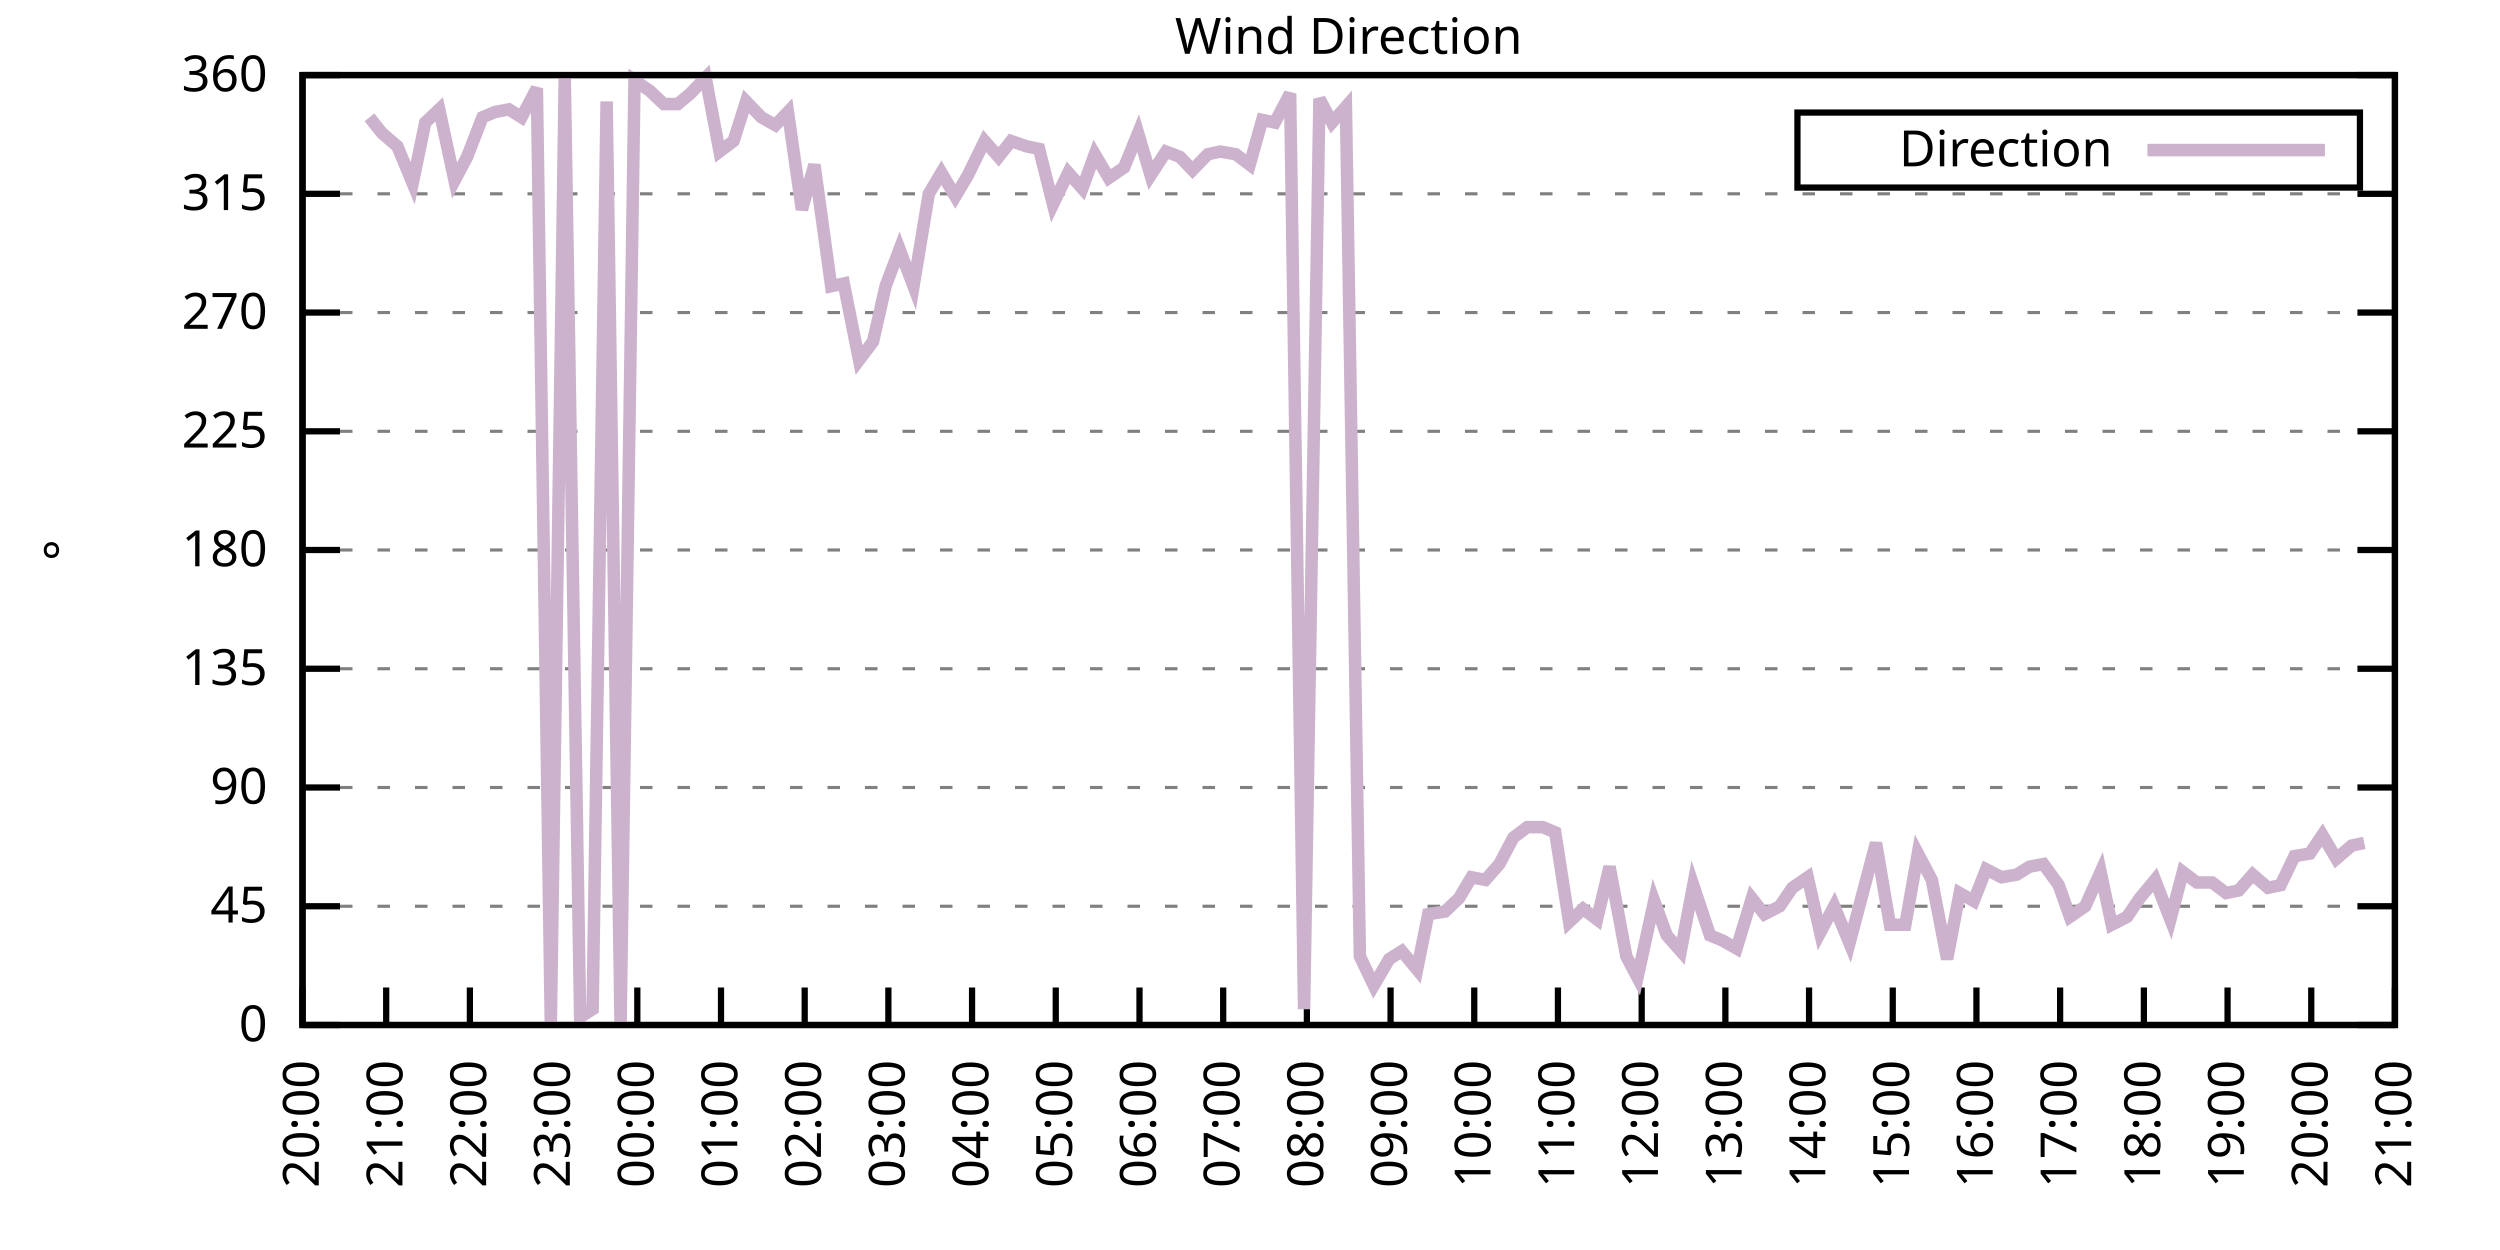
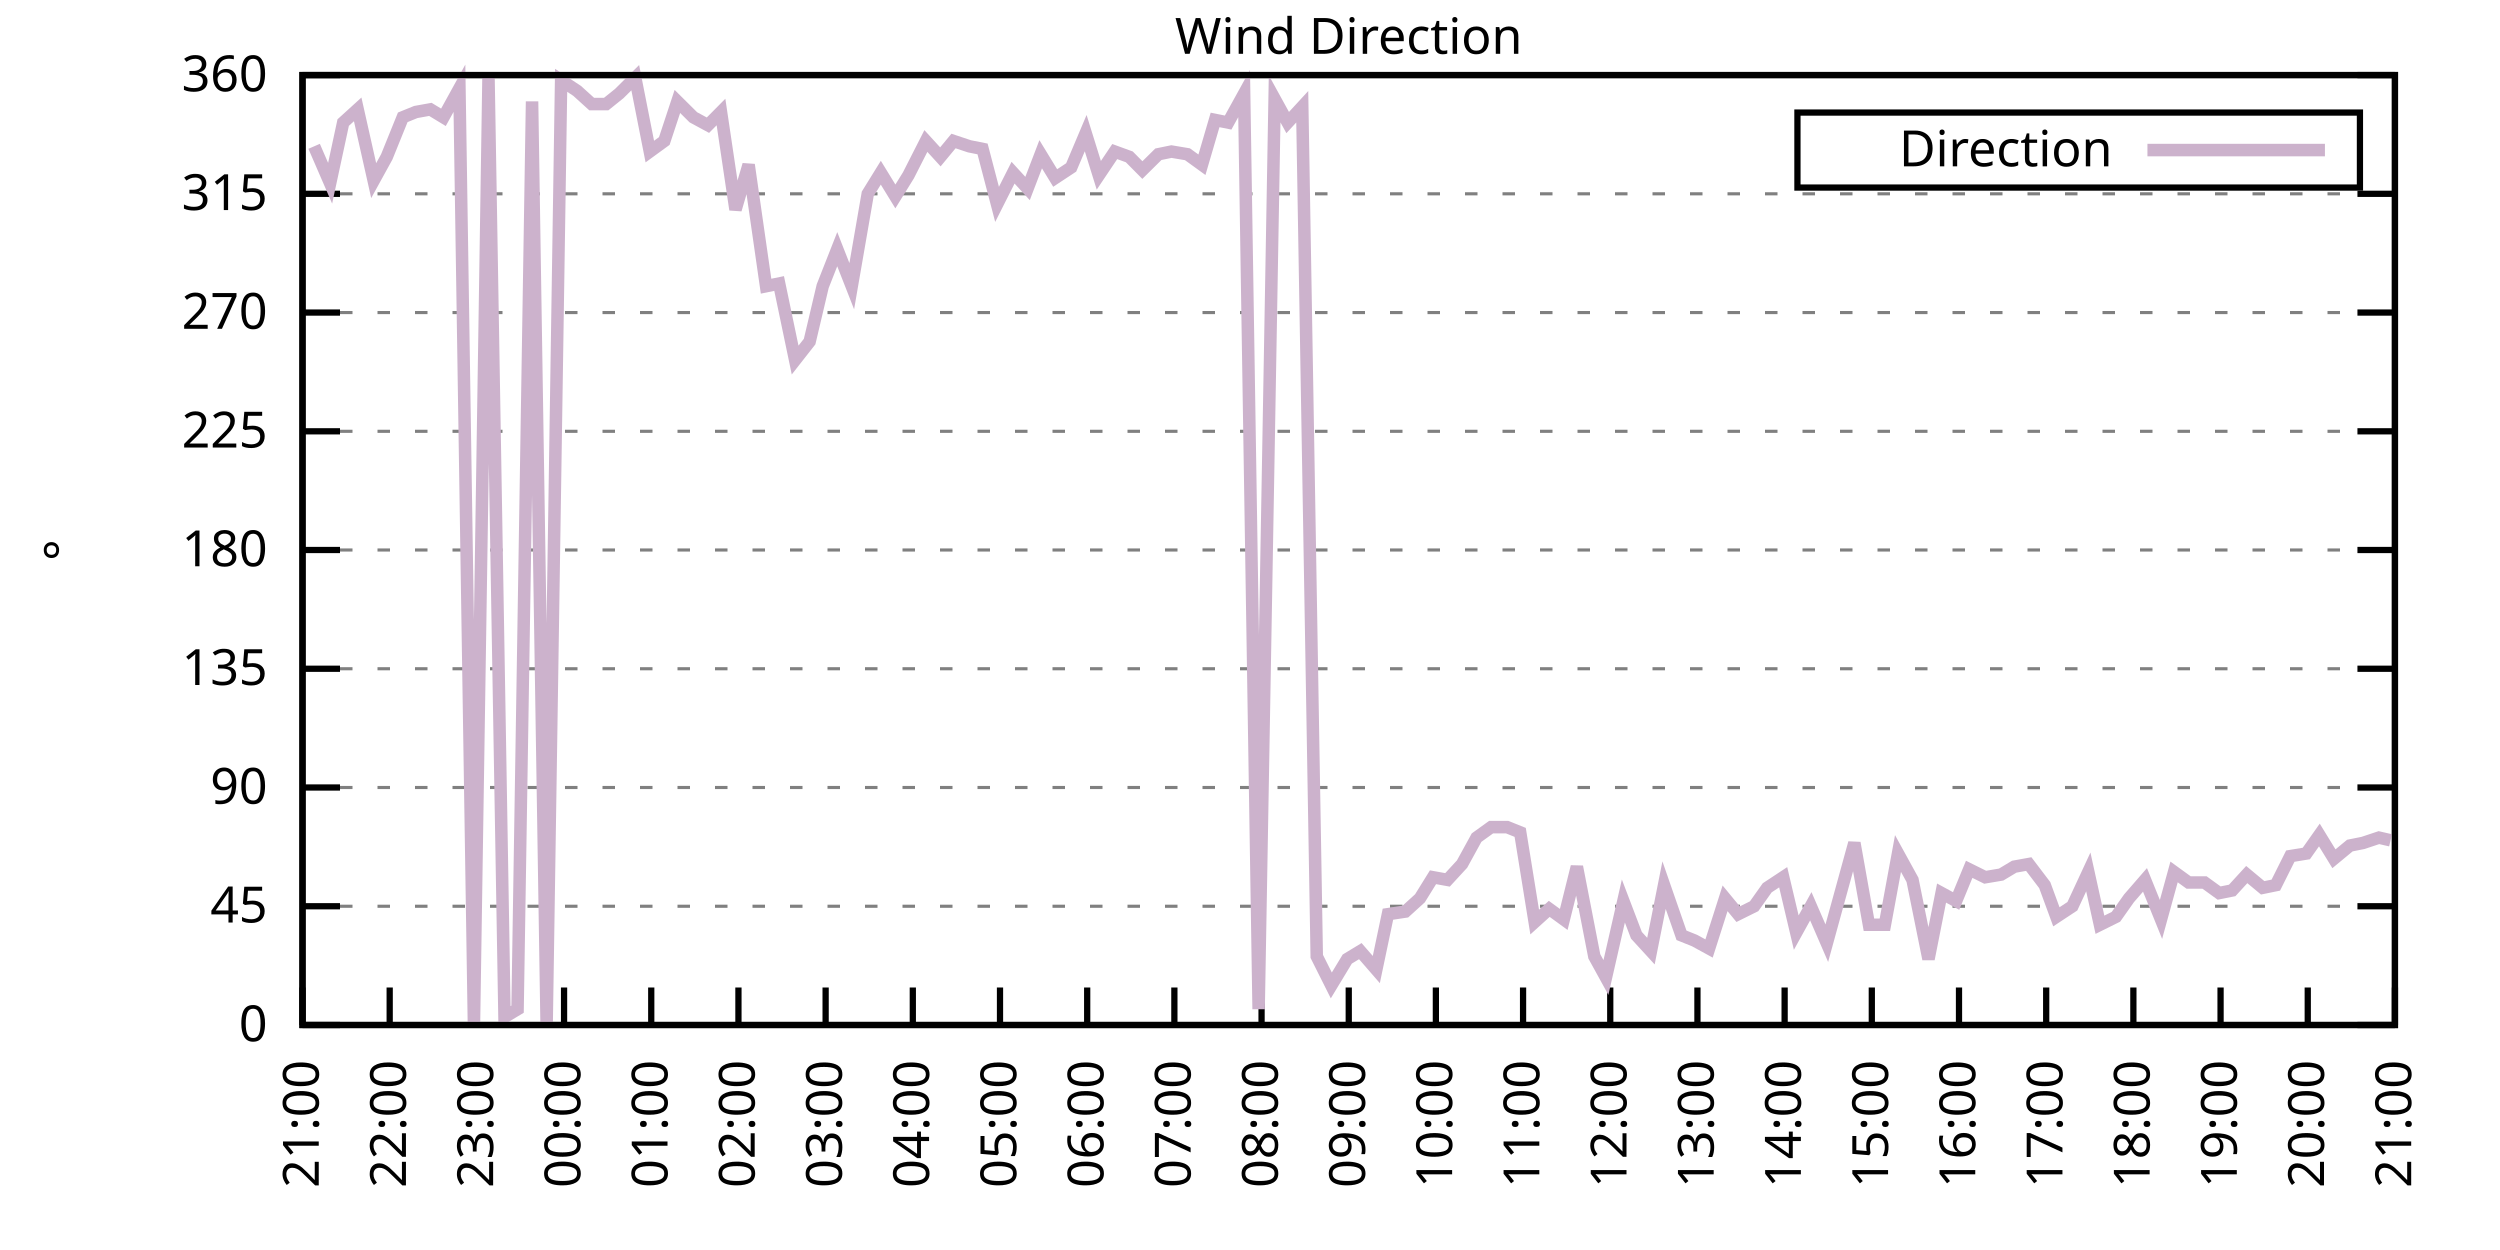
<svg xmlns="http://www.w3.org/2000/svg" xmlns:xlink="http://www.w3.org/1999/xlink" width="400" height="200" viewBox="0 0 400 200">
  <g id="gnuplot_canvas">
    <rect x="0" y="0" width="400" height="200" fill="none" />
    <defs>
      <circle id="gpDot" r="0.5" stroke-width="0.5" stroke="currentColor" />
      <path id="gpPt0" stroke-width="0.333" stroke="currentColor" d="M-1,0 h2 M0,-1 v2" />
      <path id="gpPt1" stroke-width="0.333" stroke="currentColor" d="M-1,-1 L1,1 M1,-1 L-1,1" />
      <path id="gpPt2" stroke-width="0.333" stroke="currentColor" d="M-1,0 L1,0 M0,-1 L0,1 M-1,-1 L1,1 M-1,1 L1,-1" />
      <rect id="gpPt3" stroke-width="0.333" stroke="currentColor" x="-1" y="-1" width="2" height="2" />
      <rect id="gpPt4" stroke-width="0.333" stroke="currentColor" fill="currentColor" x="-1" y="-1" width="2" height="2" />
      <circle id="gpPt5" stroke-width="0.333" stroke="currentColor" cx="0" cy="0" r="1" />
      <use xlink:href="#gpPt5" id="gpPt6" fill="currentColor" stroke="none" />
      <path id="gpPt7" stroke-width="0.333" stroke="currentColor" d="M0,-1.33 L-1.33,0.67 L1.33,0.67 z" />
      <use xlink:href="#gpPt7" id="gpPt8" fill="currentColor" stroke="none" />
      <use xlink:href="#gpPt7" id="gpPt9" stroke="currentColor" transform="rotate(180)" />
      <use xlink:href="#gpPt9" id="gpPt10" fill="currentColor" stroke="none" />
      <use xlink:href="#gpPt3" id="gpPt11" stroke="currentColor" transform="rotate(45)" />
      <use xlink:href="#gpPt11" id="gpPt12" fill="currentColor" stroke="none" />
      <path id="gpPt13" stroke-width="0.333" stroke="currentColor" d="M0,1.330 L1.265,0.411 L0.782,-1.067 L-0.782,-1.076 L-1.265,0.411 z" />
      <use xlink:href="#gpPt13" id="gpPt14" fill="currentColor" stroke="none" />
      <filter id="textbox" filterUnits="objectBoundingBox" x="0" y="0" height="1" width="1">
        <feFlood flood-color="white" flood-opacity="1" result="bgnd" />
        <feComposite in="SourceGraphic" in2="bgnd" operator="atop" />
      </filter>
      <filter id="greybox" filterUnits="objectBoundingBox" x="0" y="0" height="1" width="1">
        <feFlood flood-color="lightgrey" flood-opacity="1" result="grey" />
        <feComposite in="SourceGraphic" in2="grey" operator="atop" />
      </filter>
    </defs>
    <g fill="none" color="white" stroke="currentColor" stroke-width="1.00" stroke-linecap="butt" stroke-linejoin="miter">
</g>
    <g fill="none" color="black" stroke="currentColor" stroke-width="1.00" stroke-linecap="butt" stroke-linejoin="miter">
      <g stroke="none" shape-rendering="crispEdges">
        <polygon fill="rgb(255, 255, 255)" points="48.40,164.00 383.18,164.00 383.18,12.02 48.40,12.02 " />
      </g>
    </g>
    <g fill="none" color="black" stroke="currentColor" stroke-width="1.00" stroke-linecap="butt" stroke-linejoin="miter">
</g>
    <g fill="none" color="black" stroke="black" stroke-width="0.50" stroke-linecap="butt" stroke-linejoin="miter">
</g>
    <g fill="none" color="gray" stroke="currentColor" stroke-width="0.50" stroke-linecap="butt" stroke-linejoin="miter">
      <path stroke="gray" stroke-dasharray="2,4" class="gridline" d="M48.40,164.00 L383.19,164.00  " />
    </g>
    <g fill="none" color="gray" stroke="gray" stroke-width="1.00" stroke-linecap="butt" stroke-linejoin="miter">
</g>
    <g fill="none" color="black" stroke="currentColor" stroke-width="1.00" stroke-linecap="butt" stroke-linejoin="miter">
      <path stroke="black" d="M48.40,164.00 L54.40,164.00 M383.19,164.00 L377.19,164.00  " />
      <g transform="translate(42.80,166.60)" stroke="none" fill="black" font-family="Sans" font-size="8.00" text-anchor="end">
        <text>
          <tspan font-family="Sans"> 0</tspan>
        </text>
      </g>
    </g>
    <g fill="none" color="black" stroke="currentColor" stroke-width="1.00" stroke-linecap="butt" stroke-linejoin="miter">
</g>
    <g fill="none" color="black" stroke="black" stroke-width="0.50" stroke-linecap="butt" stroke-linejoin="miter">
</g>
    <g fill="none" color="gray" stroke="currentColor" stroke-width="0.50" stroke-linecap="butt" stroke-linejoin="miter">
      <path stroke="gray" stroke-dasharray="2,4" class="gridline" d="M48.40,145.00 L383.19,145.00  " />
    </g>
    <g fill="none" color="gray" stroke="gray" stroke-width="1.00" stroke-linecap="butt" stroke-linejoin="miter">
</g>
    <g fill="none" color="black" stroke="currentColor" stroke-width="1.00" stroke-linecap="butt" stroke-linejoin="miter">
      <path stroke="black" d="M48.40,145.00 L54.40,145.00 M383.19,145.00 L377.19,145.00  " />
      <g transform="translate(42.80,147.60)" stroke="none" fill="black" font-family="Sans" font-size="8.00" text-anchor="end">
        <text>
          <tspan font-family="Sans"> 45</tspan>
        </text>
      </g>
    </g>
    <g fill="none" color="black" stroke="currentColor" stroke-width="1.00" stroke-linecap="butt" stroke-linejoin="miter">
</g>
    <g fill="none" color="black" stroke="black" stroke-width="0.50" stroke-linecap="butt" stroke-linejoin="miter">
</g>
    <g fill="none" color="gray" stroke="currentColor" stroke-width="0.50" stroke-linecap="butt" stroke-linejoin="miter">
      <path stroke="gray" stroke-dasharray="2,4" class="gridline" d="M48.40,126.00 L383.19,126.00  " />
    </g>
    <g fill="none" color="gray" stroke="gray" stroke-width="1.00" stroke-linecap="butt" stroke-linejoin="miter">
</g>
    <g fill="none" color="black" stroke="currentColor" stroke-width="1.00" stroke-linecap="butt" stroke-linejoin="miter">
      <path stroke="black" d="M48.40,126.00 L54.40,126.00 M383.19,126.00 L377.19,126.00  " />
      <g transform="translate(42.80,128.60)" stroke="none" fill="black" font-family="Sans" font-size="8.00" text-anchor="end">
        <text>
          <tspan font-family="Sans"> 90</tspan>
        </text>
      </g>
    </g>
    <g fill="none" color="black" stroke="currentColor" stroke-width="1.00" stroke-linecap="butt" stroke-linejoin="miter">
</g>
    <g fill="none" color="black" stroke="black" stroke-width="0.50" stroke-linecap="butt" stroke-linejoin="miter">
</g>
    <g fill="none" color="gray" stroke="currentColor" stroke-width="0.50" stroke-linecap="butt" stroke-linejoin="miter">
      <path stroke="gray" stroke-dasharray="2,4" class="gridline" d="M48.40,107.00 L383.19,107.00  " />
    </g>
    <g fill="none" color="gray" stroke="gray" stroke-width="1.00" stroke-linecap="butt" stroke-linejoin="miter">
</g>
    <g fill="none" color="black" stroke="currentColor" stroke-width="1.00" stroke-linecap="butt" stroke-linejoin="miter">
      <path stroke="black" d="M48.40,107.00 L54.40,107.00 M383.19,107.00 L377.19,107.00  " />
      <g transform="translate(42.80,109.60)" stroke="none" fill="black" font-family="Sans" font-size="8.00" text-anchor="end">
        <text>
          <tspan font-family="Sans"> 135</tspan>
        </text>
      </g>
    </g>
    <g fill="none" color="black" stroke="currentColor" stroke-width="1.00" stroke-linecap="butt" stroke-linejoin="miter">
</g>
    <g fill="none" color="black" stroke="black" stroke-width="0.50" stroke-linecap="butt" stroke-linejoin="miter">
</g>
    <g fill="none" color="gray" stroke="currentColor" stroke-width="0.50" stroke-linecap="butt" stroke-linejoin="miter">
      <path stroke="gray" stroke-dasharray="2,4" class="gridline" d="M48.40,88.00 L383.19,88.00  " />
    </g>
    <g fill="none" color="gray" stroke="gray" stroke-width="1.00" stroke-linecap="butt" stroke-linejoin="miter">
</g>
    <g fill="none" color="black" stroke="currentColor" stroke-width="1.00" stroke-linecap="butt" stroke-linejoin="miter">
      <path stroke="black" d="M48.40,88.00 L54.40,88.00 M383.19,88.00 L377.19,88.00  " />
      <g transform="translate(42.80,90.60)" stroke="none" fill="black" font-family="Sans" font-size="8.00" text-anchor="end">
        <text>
          <tspan font-family="Sans"> 180</tspan>
        </text>
      </g>
    </g>
    <g fill="none" color="black" stroke="currentColor" stroke-width="1.00" stroke-linecap="butt" stroke-linejoin="miter">
</g>
    <g fill="none" color="black" stroke="black" stroke-width="0.50" stroke-linecap="butt" stroke-linejoin="miter">
</g>
    <g fill="none" color="gray" stroke="currentColor" stroke-width="0.50" stroke-linecap="butt" stroke-linejoin="miter">
      <path stroke="gray" stroke-dasharray="2,4" class="gridline" d="M48.40,69.01 L383.19,69.01  " />
    </g>
    <g fill="none" color="gray" stroke="gray" stroke-width="1.00" stroke-linecap="butt" stroke-linejoin="miter">
</g>
    <g fill="none" color="black" stroke="currentColor" stroke-width="1.00" stroke-linecap="butt" stroke-linejoin="miter">
      <path stroke="black" d="M48.40,69.01 L54.40,69.01 M383.19,69.01 L377.19,69.01  " />
      <g transform="translate(42.80,71.61)" stroke="none" fill="black" font-family="Sans" font-size="8.00" text-anchor="end">
        <text>
          <tspan font-family="Sans"> 225</tspan>
        </text>
      </g>
    </g>
    <g fill="none" color="black" stroke="currentColor" stroke-width="1.00" stroke-linecap="butt" stroke-linejoin="miter">
</g>
    <g fill="none" color="black" stroke="black" stroke-width="0.50" stroke-linecap="butt" stroke-linejoin="miter">
</g>
    <g fill="none" color="gray" stroke="currentColor" stroke-width="0.50" stroke-linecap="butt" stroke-linejoin="miter">
      <path stroke="gray" stroke-dasharray="2,4" class="gridline" d="M48.40,50.01 L383.19,50.01  " />
    </g>
    <g fill="none" color="gray" stroke="gray" stroke-width="1.00" stroke-linecap="butt" stroke-linejoin="miter">
</g>
    <g fill="none" color="black" stroke="currentColor" stroke-width="1.00" stroke-linecap="butt" stroke-linejoin="miter">
      <path stroke="black" d="M48.40,50.01 L54.40,50.01 M383.19,50.01 L377.19,50.01  " />
      <g transform="translate(42.80,52.61)" stroke="none" fill="black" font-family="Sans" font-size="8.00" text-anchor="end">
        <text>
          <tspan font-family="Sans"> 270</tspan>
        </text>
      </g>
    </g>
    <g fill="none" color="black" stroke="currentColor" stroke-width="1.00" stroke-linecap="butt" stroke-linejoin="miter">
</g>
    <g fill="none" color="black" stroke="black" stroke-width="0.50" stroke-linecap="butt" stroke-linejoin="miter">
</g>
    <g fill="none" color="gray" stroke="currentColor" stroke-width="0.50" stroke-linecap="butt" stroke-linejoin="miter">
      <path stroke="gray" stroke-dasharray="2,4" class="gridline" d="M48.40,31.01 L383.19,31.01  " />
    </g>
    <g fill="none" color="gray" stroke="gray" stroke-width="1.00" stroke-linecap="butt" stroke-linejoin="miter">
</g>
    <g fill="none" color="black" stroke="currentColor" stroke-width="1.00" stroke-linecap="butt" stroke-linejoin="miter">
      <path stroke="black" d="M48.40,31.01 L54.40,31.01 M383.19,31.01 L377.19,31.01  " />
      <g transform="translate(42.80,33.61)" stroke="none" fill="black" font-family="Sans" font-size="8.00" text-anchor="end">
        <text>
          <tspan font-family="Sans"> 315</tspan>
        </text>
      </g>
    </g>
    <g fill="none" color="black" stroke="currentColor" stroke-width="1.00" stroke-linecap="butt" stroke-linejoin="miter">
</g>
    <g fill="none" color="black" stroke="black" stroke-width="0.50" stroke-linecap="butt" stroke-linejoin="miter">
</g>
    <g fill="none" color="gray" stroke="currentColor" stroke-width="0.50" stroke-linecap="butt" stroke-linejoin="miter">
      <path stroke="gray" stroke-dasharray="2,4" class="gridline" d="M48.40,12.01 L383.19,12.01  " />
    </g>
    <g fill="none" color="gray" stroke="gray" stroke-width="1.00" stroke-linecap="butt" stroke-linejoin="miter">
</g>
    <g fill="none" color="black" stroke="currentColor" stroke-width="1.00" stroke-linecap="butt" stroke-linejoin="miter">
      <path stroke="black" d="M48.40,12.01 L54.40,12.01 M383.19,12.01 L377.19,12.01  " />
      <g transform="translate(42.80,14.61)" stroke="none" fill="black" font-family="Sans" font-size="8.00" text-anchor="end">
        <text>
          <tspan font-family="Sans"> 360</tspan>
        </text>
      </g>
    </g>
    <g fill="none" color="black" stroke="currentColor" stroke-width="1.00" stroke-linecap="butt" stroke-linejoin="miter">
      <path stroke="black" d="M48.40,164.00 L48.40,158.00  " />
      <g transform="translate(51.00,169.60) rotate(270.00)" stroke="none" fill="black" font-family="Sans" font-size="8.00" text-anchor="end">
        <text>
-           <tspan font-family="Sans">20:00</tspan>
-         </text>
-       </g>
-     </g>
-     <g fill="none" color="black" stroke="currentColor" stroke-width="1.00" stroke-linecap="butt" stroke-linejoin="miter">
-       <path stroke="black" d="M61.79,164.00 L61.79,158.00  " />
-       <g transform="translate(64.39,169.60) rotate(270.00)" stroke="none" fill="black" font-family="Sans" font-size="8.00" text-anchor="end">
-         <text>
          <tspan font-family="Sans">21:00</tspan>
        </text>
      </g>
    </g>
    <g fill="none" color="black" stroke="currentColor" stroke-width="1.00" stroke-linecap="butt" stroke-linejoin="miter">
-       <path stroke="black" d="M75.18,164.00 L75.18,158.00  " />
-       <g transform="translate(77.78,169.60) rotate(270.00)" stroke="none" fill="black" font-family="Sans" font-size="8.00" text-anchor="end">
+       <path stroke="black" d="M62.35,164.00 L62.35,158.00  " />
+       <g transform="translate(64.95,169.60) rotate(270.00)" stroke="none" fill="black" font-family="Sans" font-size="8.00" text-anchor="end">
        <text>
          <tspan font-family="Sans">22:00</tspan>
        </text>
      </g>
    </g>
    <g fill="none" color="black" stroke="currentColor" stroke-width="1.00" stroke-linecap="butt" stroke-linejoin="miter">
-       <path stroke="black" d="M88.57,164.00 L88.57,158.00  " />
-       <g transform="translate(91.17,169.60) rotate(270.00)" stroke="none" fill="black" font-family="Sans" font-size="8.00" text-anchor="end">
+       <path stroke="black" d="M76.30,164.00 L76.30,158.00  " />
+       <g transform="translate(78.90,169.60) rotate(270.00)" stroke="none" fill="black" font-family="Sans" font-size="8.00" text-anchor="end">
        <text>
          <tspan font-family="Sans">23:00</tspan>
        </text>
      </g>
    </g>
    <g fill="none" color="black" stroke="currentColor" stroke-width="1.00" stroke-linecap="butt" stroke-linejoin="miter">
-       <path stroke="black" d="M101.97,164.00 L101.97,158.00  " />
-       <g transform="translate(104.57,169.60) rotate(270.00)" stroke="none" fill="black" font-family="Sans" font-size="8.00" text-anchor="end">
+       <path stroke="black" d="M90.25,164.00 L90.25,158.00  " />
+       <g transform="translate(92.85,169.60) rotate(270.00)" stroke="none" fill="black" font-family="Sans" font-size="8.00" text-anchor="end">
        <text>
          <tspan font-family="Sans">00:00</tspan>
        </text>
      </g>
    </g>
    <g fill="none" color="black" stroke="currentColor" stroke-width="1.00" stroke-linecap="butt" stroke-linejoin="miter">
-       <path stroke="black" d="M115.36,164.00 L115.36,158.00  " />
-       <g transform="translate(117.96,169.60) rotate(270.00)" stroke="none" fill="black" font-family="Sans" font-size="8.00" text-anchor="end">
+       <path stroke="black" d="M104.20,164.00 L104.20,158.00  " />
+       <g transform="translate(106.80,169.60) rotate(270.00)" stroke="none" fill="black" font-family="Sans" font-size="8.00" text-anchor="end">
        <text>
          <tspan font-family="Sans">01:00</tspan>
        </text>
      </g>
    </g>
    <g fill="none" color="black" stroke="currentColor" stroke-width="1.00" stroke-linecap="butt" stroke-linejoin="miter">
-       <path stroke="black" d="M128.75,164.00 L128.75,158.00  " />
-       <g transform="translate(131.35,169.60) rotate(270.00)" stroke="none" fill="black" font-family="Sans" font-size="8.00" text-anchor="end">
+       <path stroke="black" d="M118.15,164.00 L118.15,158.00  " />
+       <g transform="translate(120.75,169.60) rotate(270.00)" stroke="none" fill="black" font-family="Sans" font-size="8.00" text-anchor="end">
        <text>
          <tspan font-family="Sans">02:00</tspan>
        </text>
      </g>
    </g>
    <g fill="none" color="black" stroke="currentColor" stroke-width="1.00" stroke-linecap="butt" stroke-linejoin="miter">
-       <path stroke="black" d="M142.14,164.00 L142.14,158.00  " />
-       <g transform="translate(144.74,169.60) rotate(270.00)" stroke="none" fill="black" font-family="Sans" font-size="8.00" text-anchor="end">
+       <path stroke="black" d="M132.10,164.00 L132.10,158.00  " />
+       <g transform="translate(134.70,169.60) rotate(270.00)" stroke="none" fill="black" font-family="Sans" font-size="8.00" text-anchor="end">
        <text>
          <tspan font-family="Sans">03:00</tspan>
        </text>
      </g>
    </g>
    <g fill="none" color="black" stroke="currentColor" stroke-width="1.00" stroke-linecap="butt" stroke-linejoin="miter">
-       <path stroke="black" d="M155.53,164.00 L155.53,158.00  " />
-       <g transform="translate(158.13,169.60) rotate(270.00)" stroke="none" fill="black" font-family="Sans" font-size="8.00" text-anchor="end">
+       <path stroke="black" d="M146.05,164.00 L146.05,158.00  " />
+       <g transform="translate(148.65,169.60) rotate(270.00)" stroke="none" fill="black" font-family="Sans" font-size="8.00" text-anchor="end">
        <text>
          <tspan font-family="Sans">04:00</tspan>
        </text>
      </g>
    </g>
    <g fill="none" color="black" stroke="currentColor" stroke-width="1.00" stroke-linecap="butt" stroke-linejoin="miter">
-       <path stroke="black" d="M168.92,164.00 L168.92,158.00  " />
-       <g transform="translate(171.52,169.60) rotate(270.00)" stroke="none" fill="black" font-family="Sans" font-size="8.00" text-anchor="end">
+       <path stroke="black" d="M160.00,164.00 L160.00,158.00  " />
+       <g transform="translate(162.60,169.60) rotate(270.00)" stroke="none" fill="black" font-family="Sans" font-size="8.00" text-anchor="end">
        <text>
          <tspan font-family="Sans">05:00</tspan>
        </text>
      </g>
    </g>
    <g fill="none" color="black" stroke="currentColor" stroke-width="1.00" stroke-linecap="butt" stroke-linejoin="miter">
-       <path stroke="black" d="M182.32,164.00 L182.32,158.00  " />
-       <g transform="translate(184.92,169.60) rotate(270.00)" stroke="none" fill="black" font-family="Sans" font-size="8.00" text-anchor="end">
+       <path stroke="black" d="M173.95,164.00 L173.95,158.00  " />
+       <g transform="translate(176.55,169.60) rotate(270.00)" stroke="none" fill="black" font-family="Sans" font-size="8.00" text-anchor="end">
        <text>
          <tspan font-family="Sans">06:00</tspan>
        </text>
      </g>
    </g>
    <g fill="none" color="black" stroke="currentColor" stroke-width="1.00" stroke-linecap="butt" stroke-linejoin="miter">
-       <path stroke="black" d="M195.71,164.00 L195.71,158.00  " />
-       <g transform="translate(198.31,169.60) rotate(270.00)" stroke="none" fill="black" font-family="Sans" font-size="8.00" text-anchor="end">
+       <path stroke="black" d="M187.90,164.00 L187.90,158.00  " />
+       <g transform="translate(190.50,169.60) rotate(270.00)" stroke="none" fill="black" font-family="Sans" font-size="8.00" text-anchor="end">
        <text>
          <tspan font-family="Sans">07:00</tspan>
        </text>
      </g>
    </g>
    <g fill="none" color="black" stroke="currentColor" stroke-width="1.00" stroke-linecap="butt" stroke-linejoin="miter">
-       <path stroke="black" d="M209.10,164.00 L209.10,158.00  " />
-       <g transform="translate(211.70,169.60) rotate(270.00)" stroke="none" fill="black" font-family="Sans" font-size="8.00" text-anchor="end">
+       <path stroke="black" d="M201.85,164.00 L201.85,158.00  " />
+       <g transform="translate(204.45,169.60) rotate(270.00)" stroke="none" fill="black" font-family="Sans" font-size="8.00" text-anchor="end">
        <text>
          <tspan font-family="Sans">08:00</tspan>
        </text>
      </g>
    </g>
    <g fill="none" color="black" stroke="currentColor" stroke-width="1.00" stroke-linecap="butt" stroke-linejoin="miter">
-       <path stroke="black" d="M222.49,164.00 L222.49,158.00  " />
-       <g transform="translate(225.09,169.60) rotate(270.00)" stroke="none" fill="black" font-family="Sans" font-size="8.00" text-anchor="end">
+       <path stroke="black" d="M215.80,164.00 L215.80,158.00  " />
+       <g transform="translate(218.40,169.60) rotate(270.00)" stroke="none" fill="black" font-family="Sans" font-size="8.00" text-anchor="end">
        <text>
          <tspan font-family="Sans">09:00</tspan>
        </text>
      </g>
    </g>
    <g fill="none" color="black" stroke="currentColor" stroke-width="1.00" stroke-linecap="butt" stroke-linejoin="miter">
-       <path stroke="black" d="M235.88,164.00 L235.88,158.00  " />
-       <g transform="translate(238.48,169.60) rotate(270.00)" stroke="none" fill="black" font-family="Sans" font-size="8.00" text-anchor="end">
+       <path stroke="black" d="M229.74,164.00 L229.74,158.00  " />
+       <g transform="translate(232.34,169.60) rotate(270.00)" stroke="none" fill="black" font-family="Sans" font-size="8.00" text-anchor="end">
        <text>
          <tspan font-family="Sans">10:00</tspan>
        </text>
      </g>
    </g>
    <g fill="none" color="black" stroke="currentColor" stroke-width="1.00" stroke-linecap="butt" stroke-linejoin="miter">
-       <path stroke="black" d="M249.27,164.00 L249.27,158.00  " />
-       <g transform="translate(251.87,169.60) rotate(270.00)" stroke="none" fill="black" font-family="Sans" font-size="8.00" text-anchor="end">
+       <path stroke="black" d="M243.69,164.00 L243.69,158.00  " />
+       <g transform="translate(246.29,169.60) rotate(270.00)" stroke="none" fill="black" font-family="Sans" font-size="8.00" text-anchor="end">
        <text>
          <tspan font-family="Sans">11:00</tspan>
        </text>
      </g>
    </g>
    <g fill="none" color="black" stroke="currentColor" stroke-width="1.00" stroke-linecap="butt" stroke-linejoin="miter">
-       <path stroke="black" d="M262.67,164.00 L262.67,158.00  " />
-       <g transform="translate(265.27,169.60) rotate(270.00)" stroke="none" fill="black" font-family="Sans" font-size="8.00" text-anchor="end">
+       <path stroke="black" d="M257.64,164.00 L257.64,158.00  " />
+       <g transform="translate(260.24,169.60) rotate(270.00)" stroke="none" fill="black" font-family="Sans" font-size="8.00" text-anchor="end">
        <text>
          <tspan font-family="Sans">12:00</tspan>
        </text>
      </g>
    </g>
    <g fill="none" color="black" stroke="currentColor" stroke-width="1.00" stroke-linecap="butt" stroke-linejoin="miter">
-       <path stroke="black" d="M276.06,164.00 L276.06,158.00  " />
-       <g transform="translate(278.66,169.60) rotate(270.00)" stroke="none" fill="black" font-family="Sans" font-size="8.00" text-anchor="end">
+       <path stroke="black" d="M271.59,164.00 L271.59,158.00  " />
+       <g transform="translate(274.19,169.60) rotate(270.00)" stroke="none" fill="black" font-family="Sans" font-size="8.00" text-anchor="end">
        <text>
          <tspan font-family="Sans">13:00</tspan>
        </text>
      </g>
    </g>
    <g fill="none" color="black" stroke="currentColor" stroke-width="1.00" stroke-linecap="butt" stroke-linejoin="miter">
-       <path stroke="black" d="M289.45,164.00 L289.45,158.00  " />
-       <g transform="translate(292.05,169.60) rotate(270.00)" stroke="none" fill="black" font-family="Sans" font-size="8.00" text-anchor="end">
+       <path stroke="black" d="M285.54,164.00 L285.54,158.00  " />
+       <g transform="translate(288.14,169.60) rotate(270.00)" stroke="none" fill="black" font-family="Sans" font-size="8.00" text-anchor="end">
        <text>
          <tspan font-family="Sans">14:00</tspan>
        </text>
      </g>
    </g>
    <g fill="none" color="black" stroke="currentColor" stroke-width="1.00" stroke-linecap="butt" stroke-linejoin="miter">
-       <path stroke="black" d="M302.84,164.00 L302.84,158.00  " />
-       <g transform="translate(305.44,169.60) rotate(270.00)" stroke="none" fill="black" font-family="Sans" font-size="8.00" text-anchor="end">
+       <path stroke="black" d="M299.49,164.00 L299.49,158.00  " />
+       <g transform="translate(302.09,169.60) rotate(270.00)" stroke="none" fill="black" font-family="Sans" font-size="8.00" text-anchor="end">
        <text>
          <tspan font-family="Sans">15:00</tspan>
        </text>
      </g>
    </g>
    <g fill="none" color="black" stroke="currentColor" stroke-width="1.00" stroke-linecap="butt" stroke-linejoin="miter">
-       <path stroke="black" d="M316.23,164.00 L316.23,158.00  " />
-       <g transform="translate(318.83,169.60) rotate(270.00)" stroke="none" fill="black" font-family="Sans" font-size="8.00" text-anchor="end">
+       <path stroke="black" d="M313.44,164.00 L313.44,158.00  " />
+       <g transform="translate(316.04,169.60) rotate(270.00)" stroke="none" fill="black" font-family="Sans" font-size="8.00" text-anchor="end">
        <text>
          <tspan font-family="Sans">16:00</tspan>
        </text>
      </g>
    </g>
    <g fill="none" color="black" stroke="currentColor" stroke-width="1.00" stroke-linecap="butt" stroke-linejoin="miter">
-       <path stroke="black" d="M329.62,164.00 L329.62,158.00  " />
-       <g transform="translate(332.22,169.60) rotate(270.00)" stroke="none" fill="black" font-family="Sans" font-size="8.00" text-anchor="end">
+       <path stroke="black" d="M327.39,164.00 L327.39,158.00  " />
+       <g transform="translate(329.99,169.60) rotate(270.00)" stroke="none" fill="black" font-family="Sans" font-size="8.00" text-anchor="end">
        <text>
          <tspan font-family="Sans">17:00</tspan>
        </text>
      </g>
    </g>
    <g fill="none" color="black" stroke="currentColor" stroke-width="1.00" stroke-linecap="butt" stroke-linejoin="miter">
-       <path stroke="black" d="M343.02,164.00 L343.02,158.00  " />
-       <g transform="translate(345.62,169.60) rotate(270.00)" stroke="none" fill="black" font-family="Sans" font-size="8.00" text-anchor="end">
+       <path stroke="black" d="M341.34,164.00 L341.34,158.00  " />
+       <g transform="translate(343.94,169.60) rotate(270.00)" stroke="none" fill="black" font-family="Sans" font-size="8.00" text-anchor="end">
        <text>
          <tspan font-family="Sans">18:00</tspan>
        </text>
      </g>
    </g>
    <g fill="none" color="black" stroke="currentColor" stroke-width="1.00" stroke-linecap="butt" stroke-linejoin="miter">
-       <path stroke="black" d="M356.41,164.00 L356.41,158.00  " />
-       <g transform="translate(359.01,169.60) rotate(270.00)" stroke="none" fill="black" font-family="Sans" font-size="8.00" text-anchor="end">
+       <path stroke="black" d="M355.29,164.00 L355.29,158.00  " />
+       <g transform="translate(357.89,169.60) rotate(270.00)" stroke="none" fill="black" font-family="Sans" font-size="8.00" text-anchor="end">
        <text>
          <tspan font-family="Sans">19:00</tspan>
        </text>
      </g>
    </g>
    <g fill="none" color="black" stroke="currentColor" stroke-width="1.00" stroke-linecap="butt" stroke-linejoin="miter">
-       <path stroke="black" d="M369.80,164.00 L369.80,158.00  " />
-       <g transform="translate(372.40,169.60) rotate(270.00)" stroke="none" fill="black" font-family="Sans" font-size="8.00" text-anchor="end">
+       <path stroke="black" d="M369.24,164.00 L369.24,158.00  " />
+       <g transform="translate(371.84,169.60) rotate(270.00)" stroke="none" fill="black" font-family="Sans" font-size="8.00" text-anchor="end">
        <text>
          <tspan font-family="Sans">20:00</tspan>
        </text>
      </g>
    </g>
    <g fill="none" color="black" stroke="currentColor" stroke-width="1.00" stroke-linecap="butt" stroke-linejoin="miter">
      <path stroke="black" d="M383.19,164.00 L383.19,158.00  " />
      <g transform="translate(385.79,169.60) rotate(270.00)" stroke="none" fill="black" font-family="Sans" font-size="8.00" text-anchor="end">
        <text>
          <tspan font-family="Sans">21:00</tspan>
        </text>
      </g>
    </g>
    <g fill="none" color="black" stroke="currentColor" stroke-width="1.00" stroke-linecap="butt" stroke-linejoin="miter">
</g>
    <g fill="none" color="black" stroke="currentColor" stroke-width="1.00" stroke-linecap="butt" stroke-linejoin="miter">
      <path stroke="black" d="M48.40,12.01 L48.40,164.00 L383.19,164.00 L383.19,12.01 L48.40,12.01 Z  " />
    </g>
    <g fill="none" color="black" stroke="currentColor" stroke-width="1.00" stroke-linecap="butt" stroke-linejoin="miter">
</g>
    <g fill="none" color="black" stroke="currentColor" stroke-width="1.00" stroke-linecap="butt" stroke-linejoin="miter">
      <path stroke="black" d="M287.59,30.01 L287.59,18.01 L377.59,18.01 L377.59,30.01 L287.59,30.01 Z  " />
    </g>
    <g id="Wind_direction_plot_1">
      <g fill="none" color="white" stroke="black" stroke-width="2.00" stroke-linecap="butt" stroke-linejoin="miter">
</g>
      <g fill="none" color="black" stroke="currentColor" stroke-width="2.00" stroke-linecap="butt" stroke-linejoin="miter">
        <g transform="translate(337.99,26.61)" stroke="none" fill="black" font-family="Sans" font-size="8.00" text-anchor="end">
          <text>
            <tspan font-family="Sans">Direction</tspan>
          </text>
        </g>
      </g>
      <g fill="none" color="black" stroke="currentColor" stroke-width="2.00" stroke-linecap="butt" stroke-linejoin="miter">
-         <path stroke="rgb(204, 178, 204)" d="M343.59,24.01 L371.99,24.01 M59.11,18.77 L61.12,21.30 L63.58,23.41 L66.03,29.32 L68.04,19.61 L70.27,17.50   L72.73,28.90 L74.74,25.10 L77.19,18.77 L79.20,17.92 L81.43,17.50 L83.44,18.77 L85.90,14.12 L88.13,164.00   L90.36,12.43 L92.82,162.73 L94.82,161.47 L97.06,16.23 L99.29,164.00 L101.52,12.85 L103.98,14.54 L106.21,16.65   L108.44,16.65 L110.45,14.97 L112.90,12.43 L115.13,24.25 L117.37,22.56 L119.38,16.23 L121.83,18.77 L124.06,20.03   L126.07,17.92 L128.30,33.54 L130.31,26.36 L132.99,45.79 L135.00,45.36 L137.45,57.61 L139.69,54.65 L141.69,45.79   L143.93,39.87 L146.16,45.79 L148.61,31.01 L150.62,27.63 L152.85,31.43 L154.86,28.05 L157.54,22.56 L159.77,25.10   L161.78,22.56 L164.24,23.41 L166.25,23.83 L168.48,32.70 L170.93,27.63 L173.17,30.16 L175.17,24.68 L177.41,28.48   L179.86,26.79 L182.09,21.30 L184.10,28.05 L186.56,24.25 L188.79,25.10 L190.80,27.21 L193.25,24.68 L195.26,24.25   L197.72,24.68 L199.95,26.36 L201.96,19.19 L203.97,19.61 L206.42,14.97 L208.65,161.47 L211.11,15.81 L213.12,19.61   L215.35,17.08 L217.58,153.02 L219.81,157.67 L222.27,153.45 L224.28,152.18 L226.73,155.13 L228.52,146.27 L231.20,145.85   L233.43,143.73 L235.44,140.36 L237.67,140.78 L239.90,138.25 L242.13,134.02 L244.36,132.34 L246.82,132.34 L248.83,133.18   L251.06,147.53 L253.29,145.42 L255.52,147.11 L257.53,138.67 L260.21,153.02 L262.00,156.40 L264.67,144.16 L266.68,149.65   L268.92,152.18 L270.92,141.62 L273.60,149.65 L275.61,150.49 L277.84,151.76 L280.30,143.73 L282.31,146.27 L284.76,145.00   L286.77,142.05 L289.23,140.36 L291.23,149.22 L293.47,145.00 L295.92,150.91 L298.15,142.47 L300.16,134.87 L302.39,147.96   L304.85,147.96 L306.86,136.56 L309.09,140.78 L311.54,153.45 L313.55,142.89 L315.79,144.16 L317.79,139.09 L320.25,140.36   L322.70,139.93 L324.71,138.67 L326.95,138.25 L329.40,141.62 L331.19,146.69 L333.64,145.00 L336.10,139.51 L337.88,147.96   L340.34,146.69 L342.35,143.73 L344.80,140.78 L347.26,147.11 L349.26,139.51 L351.50,141.20 L353.95,141.20 L356.18,142.89   L358.19,142.47 L360.42,139.93 L362.88,142.05 L364.89,141.62 L367.12,136.98 L369.58,136.56 L371.58,133.60 L373.82,137.40   L376.27,135.29 L378.28,134.87  " />
+         <path stroke="rgb(204, 178, 204)" d="M343.59,24.01 L371.99,24.01 M50.26,23.41 L52.82,29.32 L54.91,19.61 L57.23,17.50 L59.79,28.90 L61.88,25.10   L64.44,18.77 L66.53,17.92 L68.86,17.50 L70.95,18.77 L73.51,14.12 L75.83,164.00 L78.16,12.43 L80.72,162.73   L82.81,161.47 L85.13,16.23 L87.46,164.00 L89.78,12.85 L92.34,14.54 L94.67,16.65 L96.99,16.65 L99.08,14.97   L101.64,12.43 L103.97,24.25 L106.29,22.56 L108.38,16.23 L110.94,18.77 L113.27,20.03 L115.36,17.92 L117.68,33.54   L119.78,26.36 L122.57,45.79 L124.66,45.36 L127.22,57.61 L129.54,54.65 L131.63,45.79 L133.96,39.87 L136.28,45.79   L138.84,31.01 L140.93,27.63 L143.26,31.43 L145.35,28.05 L148.14,22.56 L150.46,25.10 L152.56,22.56 L155.11,23.41   L157.21,23.83 L159.53,32.70 L162.09,27.63 L164.41,30.16 L166.51,24.68 L168.83,28.48 L171.39,26.79 L173.71,21.30   L175.81,28.05 L178.36,24.25 L180.69,25.10 L182.78,27.21 L185.34,24.68 L187.43,24.25 L189.99,24.68 L192.31,26.36   L194.41,19.19 L196.50,19.61 L199.06,14.97 L201.38,161.47 L203.94,15.81 L206.03,19.61 L208.36,17.08 L210.68,153.02   L213.01,157.67 L215.56,153.45 L217.65,152.18 L220.21,155.13 L222.07,146.27 L224.86,145.85 L227.19,143.73 L229.28,140.36   L231.60,140.78 L233.93,138.25 L236.25,134.02 L238.58,132.34 L241.14,132.34 L243.23,133.18 L245.55,147.53 L247.88,145.42   L250.20,147.11 L252.30,138.67 L255.09,153.02 L256.95,156.40 L259.74,144.16 L261.83,149.65 L264.15,152.18 L266.25,141.62   L269.04,149.65 L271.13,150.49 L273.45,151.76 L276.01,143.73 L278.10,146.27 L280.66,145.00 L282.75,142.05 L285.31,140.36   L287.40,149.22 L289.73,145.00 L292.29,150.91 L294.61,142.47 L296.70,134.87 L299.03,147.96 L301.58,147.96 L303.68,136.56   L306.00,140.78 L308.56,153.45 L310.65,142.89 L312.98,144.16 L315.07,139.09 L317.63,140.36 L320.18,139.93 L322.28,138.67   L324.60,138.25 L327.16,141.62 L329.02,146.69 L331.58,145.00 L334.13,139.51 L335.99,147.96 L338.55,146.69 L340.64,143.73   L343.20,140.78 L345.76,147.11 L347.85,139.51 L350.18,141.20 L352.73,141.20 L355.06,142.89 L357.15,142.47 L359.48,139.93   L362.03,142.05 L364.13,141.62 L366.45,136.98 L369.01,136.56 L371.10,133.60 L373.43,137.40 L375.98,135.29 L378.08,134.87   L380.63,134.02 L382.49,134.45  " />
      </g>
    </g>
    <g fill="none" color="black" stroke="currentColor" stroke-width="2.00" stroke-linecap="butt" stroke-linejoin="miter">
</g>
    <g fill="none" color="black" stroke="black" stroke-width="1.00" stroke-linecap="butt" stroke-linejoin="miter">
</g>
    <g fill="none" color="black" stroke="currentColor" stroke-width="1.00" stroke-linecap="butt" stroke-linejoin="miter">
      <path stroke="black" d="M48.40,12.01 L48.40,164.00 L383.19,164.00 L383.19,12.01 L48.40,12.01 Z  " />
      <g transform="translate(12.80,88.01) rotate(270.00)" stroke="none" fill="black" font-family="Sans" font-size="8.00" text-anchor="middle">
        <text>
          <tspan font-family="Sans">°</tspan>
        </text>
      </g>
    </g>
    <g fill="none" color="black" stroke="currentColor" stroke-width="1.00" stroke-linecap="butt" stroke-linejoin="miter">
</g>
    <g fill="none" color="black" stroke="currentColor" stroke-width="1.00" stroke-linecap="butt" stroke-linejoin="miter">
      <g transform="translate(215.79,8.61)" stroke="none" fill="black" font-family="Sans" font-size="8.00" text-anchor="middle">
        <text>
          <tspan font-family="Sans">Wind Direction</tspan>
        </text>
      </g>
    </g>
    <g fill="none" color="black" stroke="currentColor" stroke-width="1.00" stroke-linecap="butt" stroke-linejoin="miter">
</g>
  </g>
</svg>
